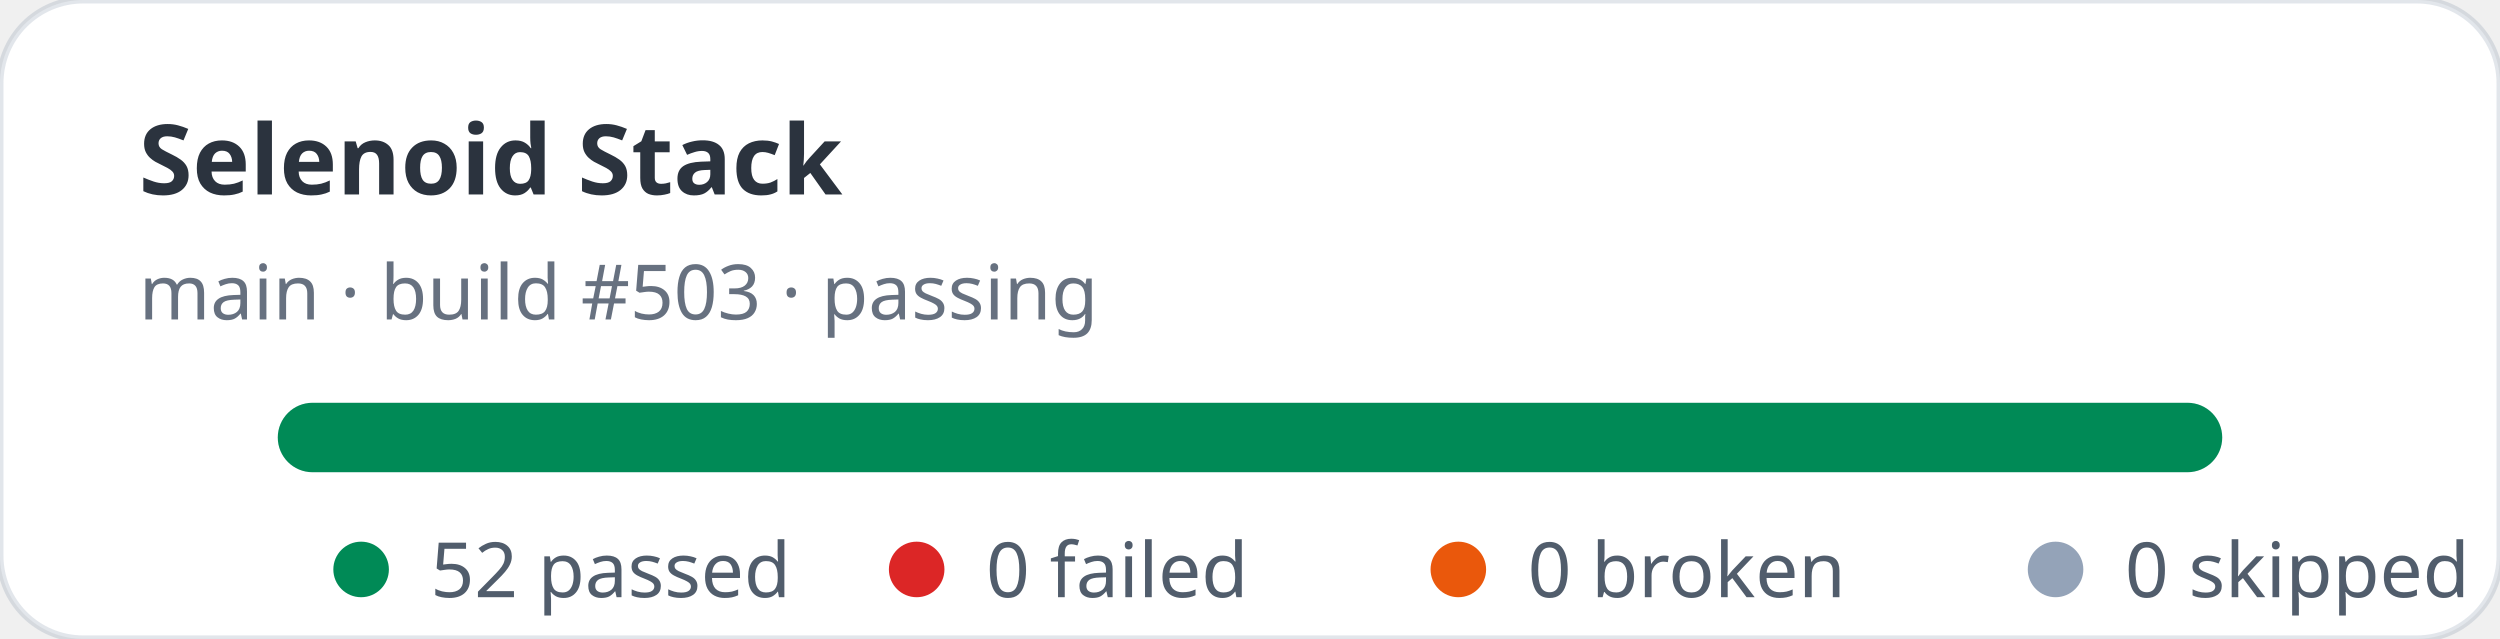
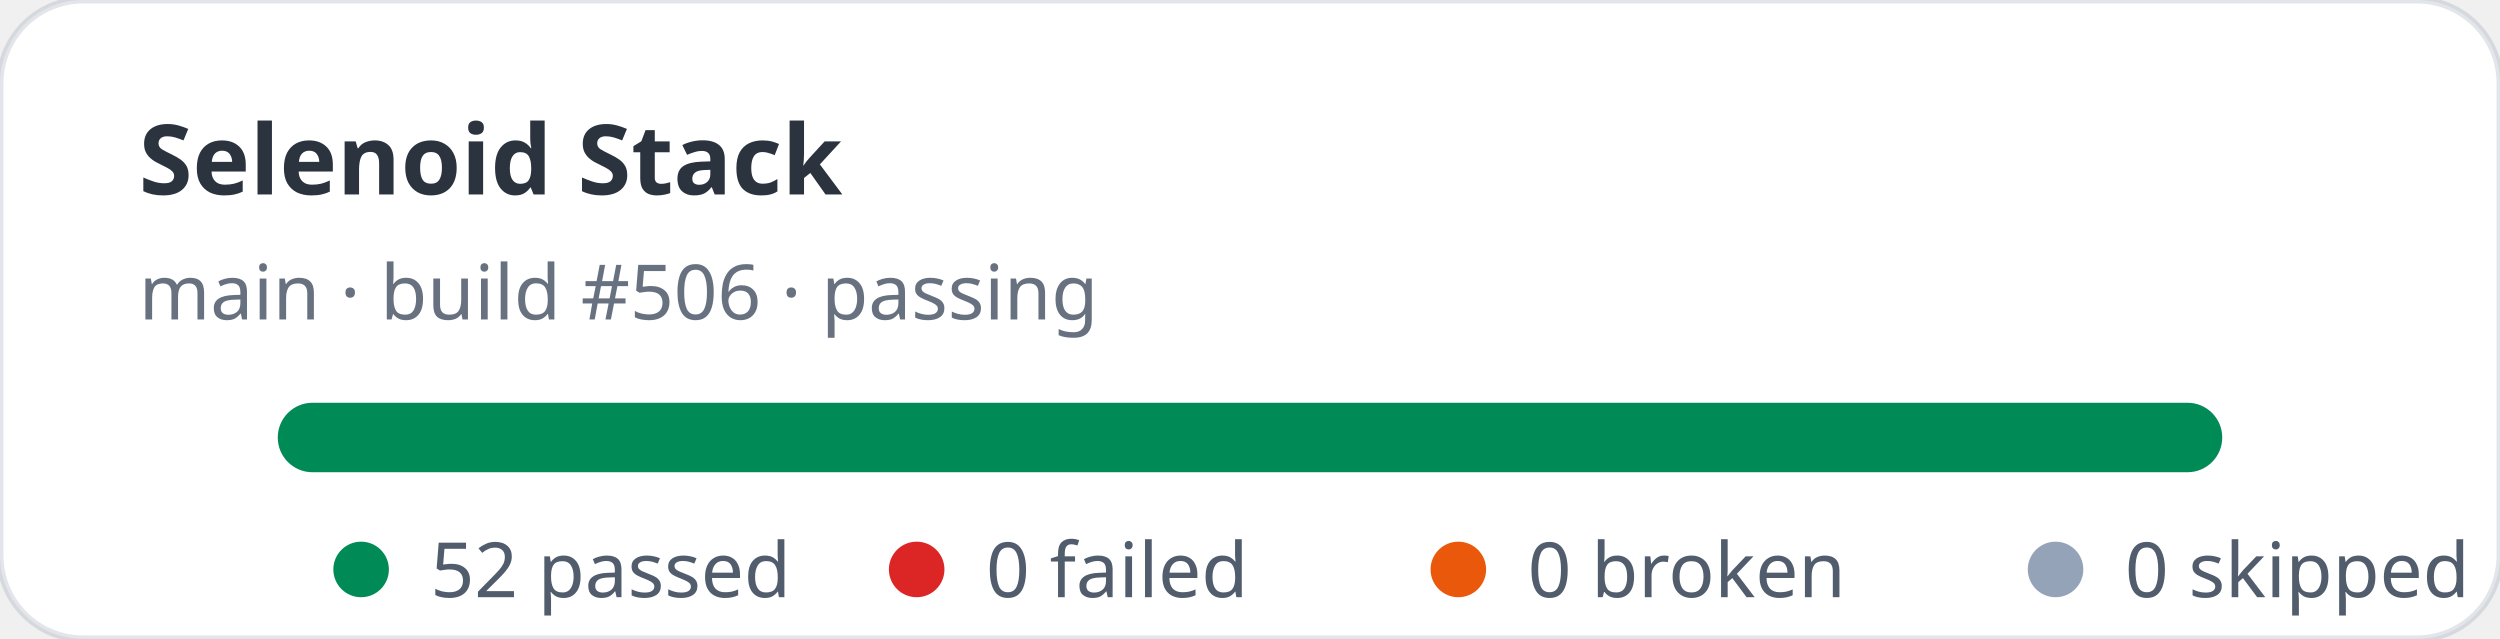
<svg xmlns="http://www.w3.org/2000/svg" width="360" height="92" viewBox="0 0 360 92" role="img" aria-label="Selenoid Stack stats: 52 passed, 0 failed">
  <rect width="360" height="92" rx="12" fill="#ffffff" stroke="rgba(11,48,86,0.12)" />
  <text x="20" y="28" fill="rgba(1,10,24,0.83)" font-family="ui-sans-serif,system-ui,sans-serif" font-size="14" font-weight="700">Selenoid Stack</text>
-   <text x="20" y="46" fill="rgba(2,19,44,0.6)" font-family="ui-sans-serif,system-ui,sans-serif" font-size="11">main · build #503 · passing</text>
+   <text x="20" y="46" fill="rgba(2,19,44,0.6)" font-family="ui-sans-serif,system-ui,sans-serif" font-size="11">main · build #506 · passing</text>
  <rect x="40" y="58" width="280" height="10" rx="5" fill="#e2e8f0" />
  <rect x="40" y="58" width="280" height="10" rx="5" fill="#008a56" />
  <g font-family="ui-sans-serif,system-ui,sans-serif" font-size="11" fill="rgba(1,18,40,0.68)">
    <circle cx="52" cy="82" r="4" fill="#008a56" />
    <text x="62" y="86">52 passed</text>
    <circle cx="132" cy="82" r="4" fill="#dc2626" />
    <text x="142" y="86">0 failed</text>
    <circle cx="210" cy="82" r="4" fill="#ea580c" />
    <text x="220" y="86">0 broken</text>
    <circle cx="296" cy="82" r="4" fill="#94a3b8" />
    <text x="306" y="86">0 skipped</text>
  </g>
</svg>
